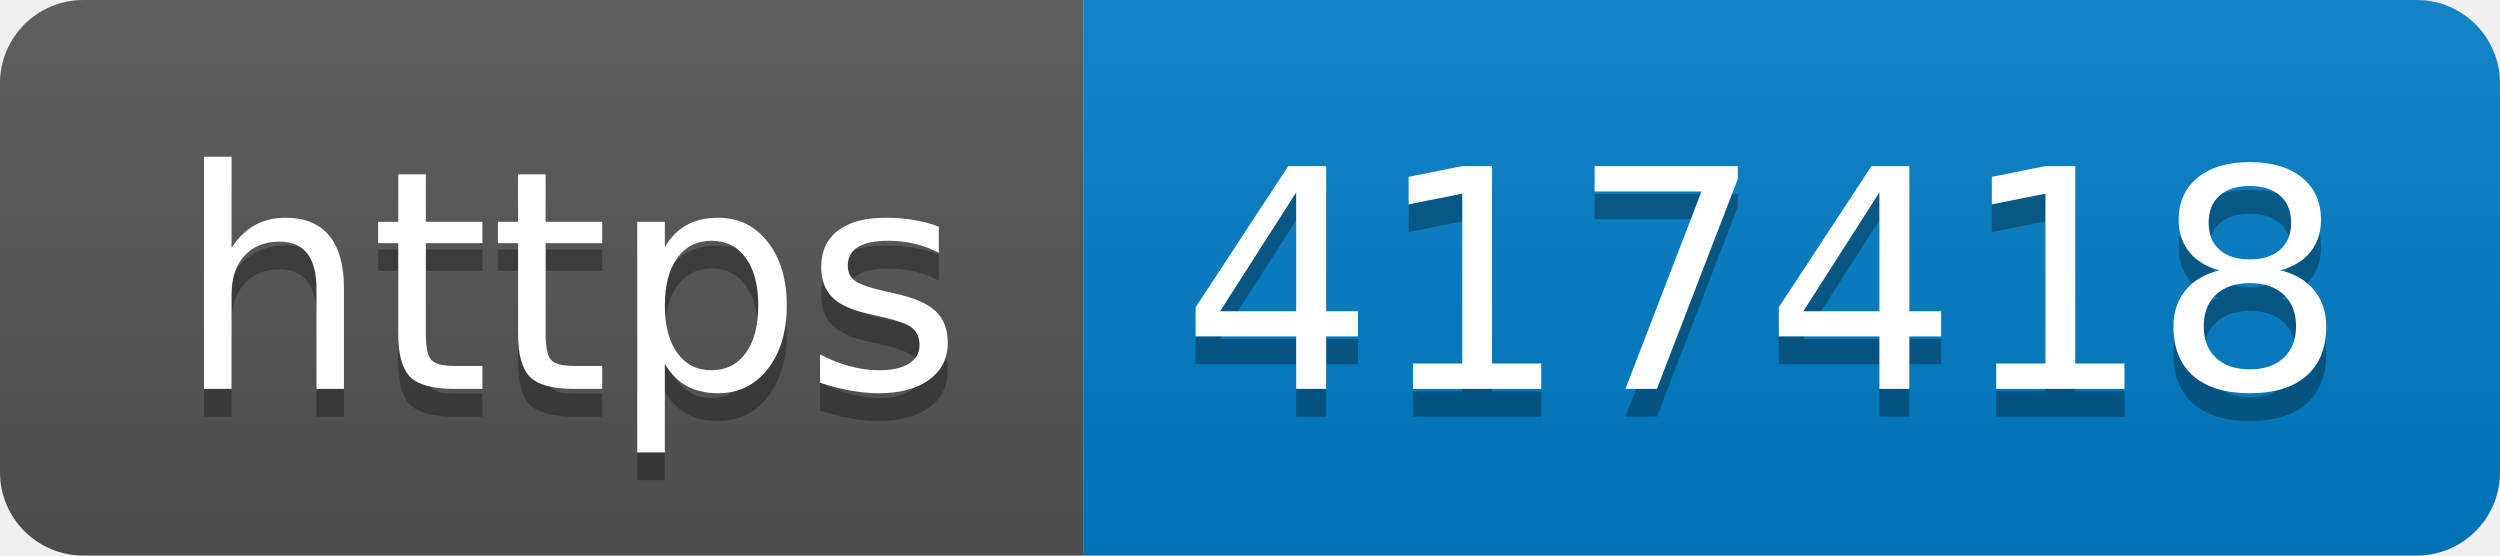
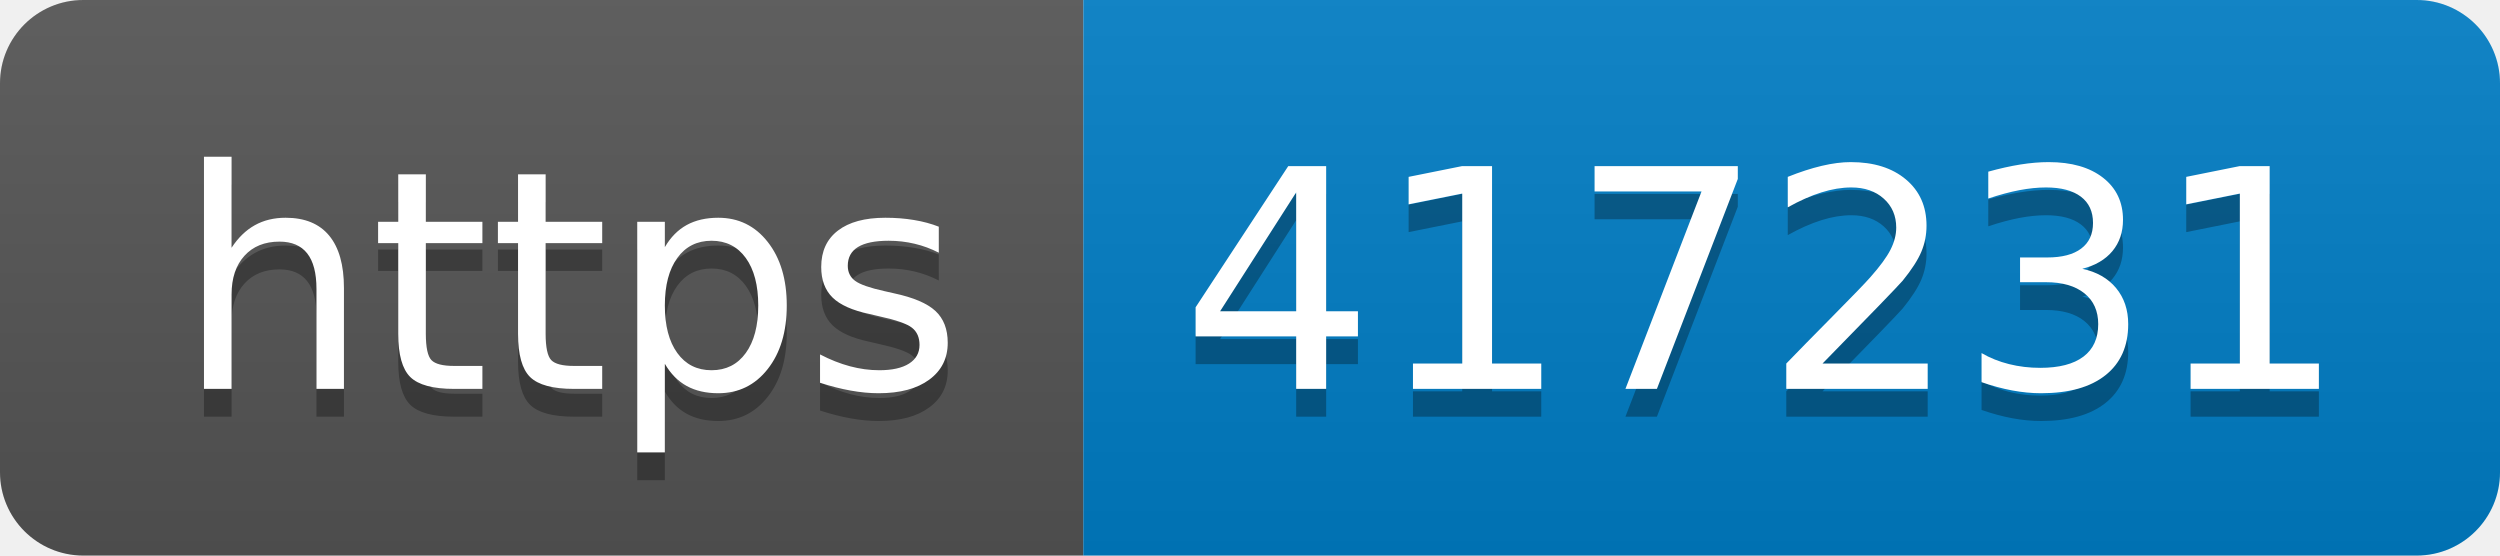
- <svg xmlns="http://www.w3.org/2000/svg" width="90" height="20" role="img" aria-label="https: 417418">
+ <svg xmlns="http://www.w3.org/2000/svg" width="90" height="20" role="img" aria-label="https: 417231">
  <linearGradient id="s" x2="0" y2="100%">
    <stop offset="0" stop-color="#bbb" stop-opacity=".1" />
    <stop offset="1" stop-opacity=".1" />
  </linearGradient>
  <clipPath id="r">
    <rect width="90" height="20" rx="3" fill="#fff" />
  </clipPath>
  <g clip-path="url(#r)">
    <rect width="39" height="20" fill="#555" />
    <rect x="39" width="51" height="20" fill="#007ec6" />
    <rect width="90" height="20" fill="url(#s)" />
  </g>
  <g fill="#fff" text-anchor="middle" font-family="Verdana,Geneva,DejaVu Sans,sans-serif" text-rendering="geometricPrecision" font-size="110">
    <text aria-hidden="true" x="205" y="150" fill="#010101" fill-opacity=".3" transform="scale(.1)" textLength="290">https</text>
    <text x="205" y="140" transform="scale(.1)" fill="#fff" textLength="290">https</text>
-     <text aria-hidden="true" x="635" y="150" fill="#010101" fill-opacity=".3" transform="scale(.1)" textLength="410">417418</text>
-     <text x="635" y="140" transform="scale(.1)" fill="#fff" textLength="410">417418</text>
+     <text aria-hidden="true" x="635" y="150" fill="#010101" fill-opacity=".3" transform="scale(.1)" textLength="410">417231</text>
+     <text x="635" y="140" transform="scale(.1)" fill="#fff" textLength="410">417231</text>
  </g>
</svg>
